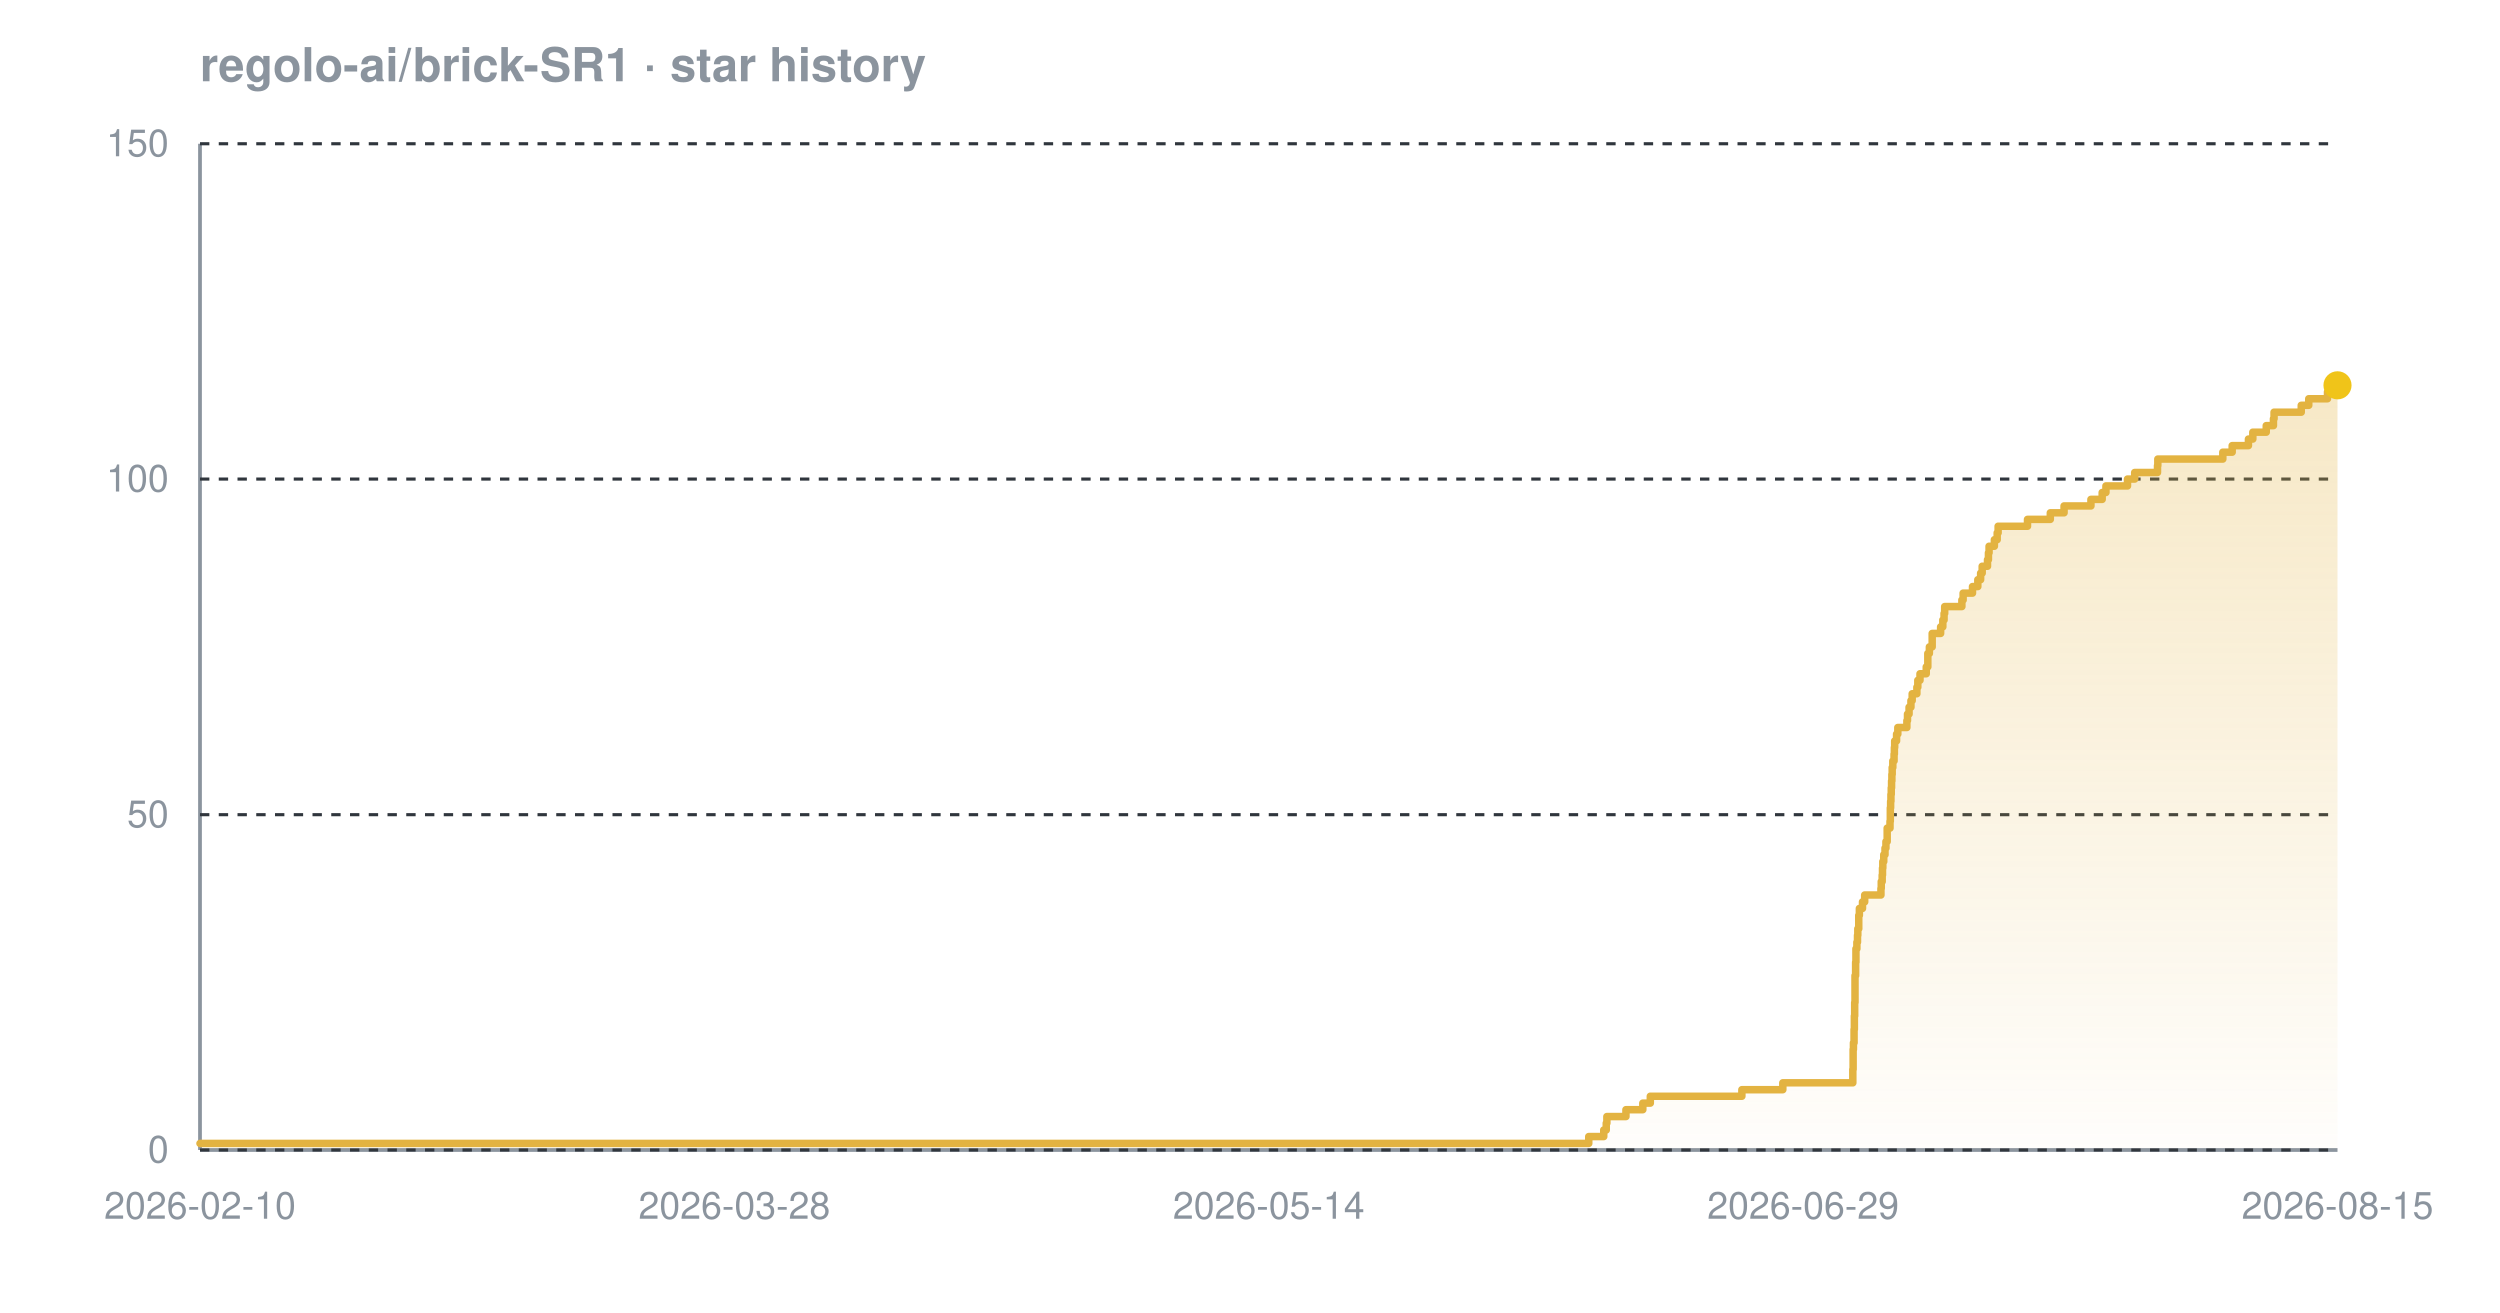
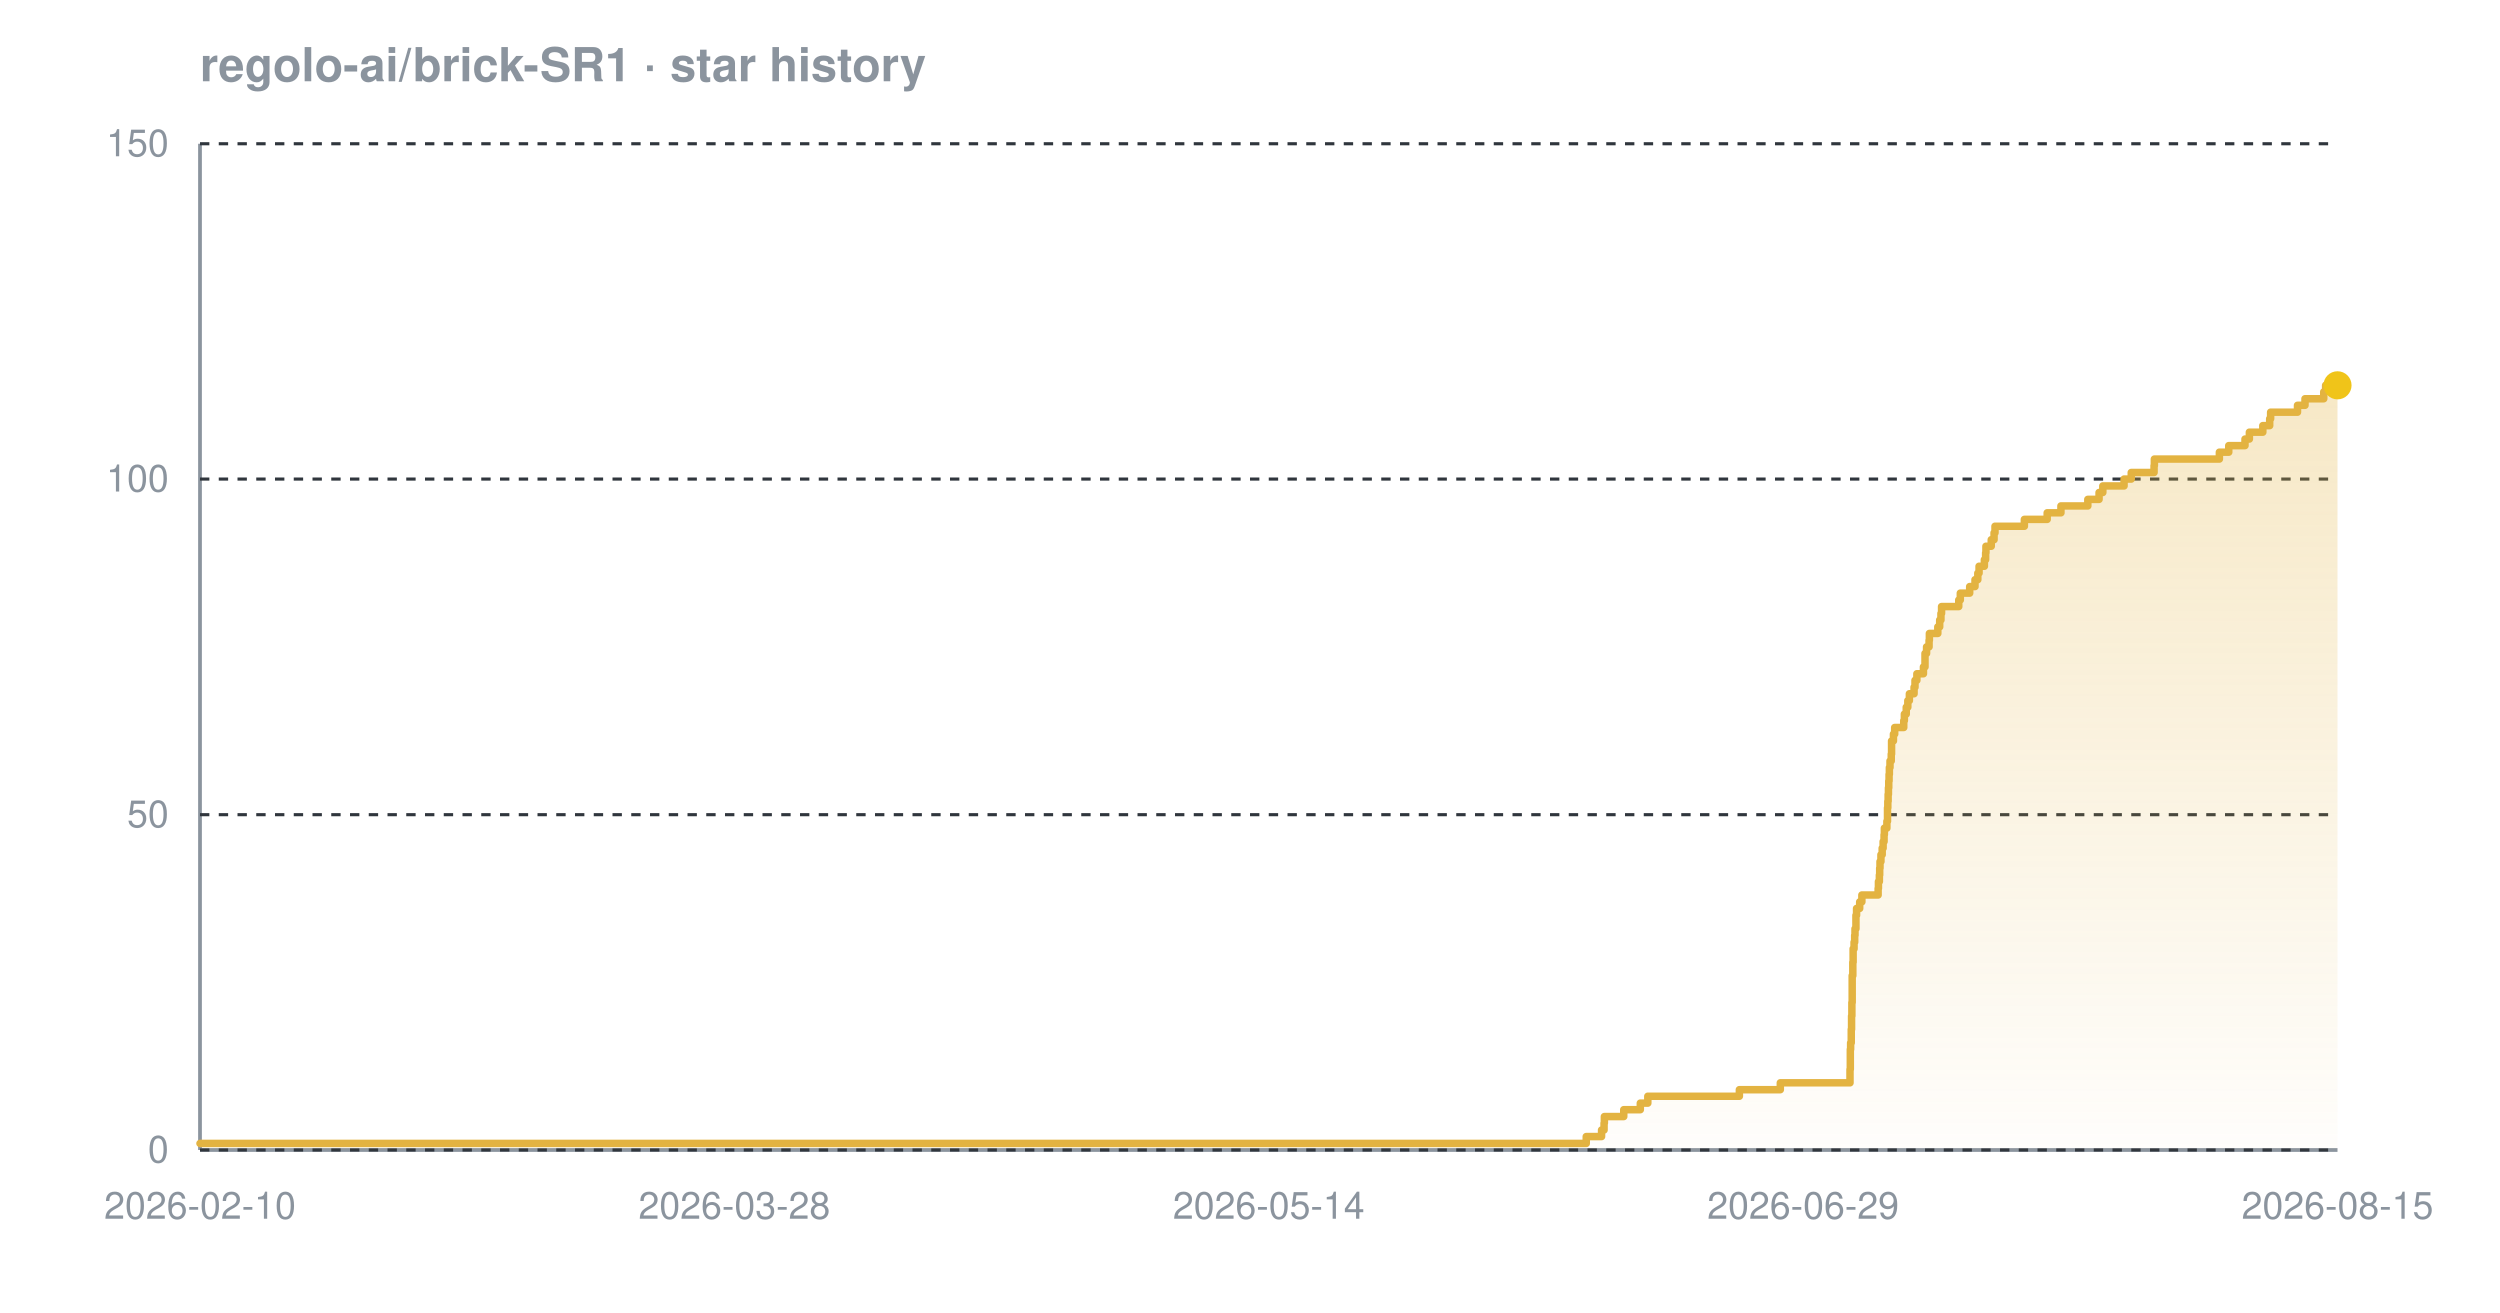
<svg xmlns="http://www.w3.org/2000/svg" width="800" height="420" viewBox="0 0 800 420" font-family="-apple-system,BlinkMacSystemFont,'Segoe UI',Helvetica,Arial,sans-serif" role="img" aria-label="Star history chart for regolo-ai/brick-SR1">
  <defs>
    <linearGradient id="grad-dark" x1="0" y1="0" x2="0" y2="1">
      <stop offset="0%" stop-color="#e3b341" stop-opacity="0.30" />
      <stop offset="100%" stop-color="#e3b341" stop-opacity="0.02" />
    </linearGradient>
  </defs>
  <text x="64" y="26" font-size="15" font-weight="600" fill="#8b949e">regolo-ai/brick-SR1 · star history</text>
  <line x1="64" y1="368" x2="748" y2="368" stroke="#8b949e" stroke-width="1.2" />
  <line x1="64" y1="46" x2="64" y2="368" stroke="#8b949e" stroke-width="1.2" />
  <line x1="64" y1="368.0" x2="748" y2="368.0" stroke="#30363d" stroke-width="1" stroke-dasharray="3 3" />
  <line x1="64" y1="260.7" x2="748" y2="260.7" stroke="#30363d" stroke-width="1" stroke-dasharray="3 3" />
  <line x1="64" y1="153.3" x2="748" y2="153.3" stroke="#30363d" stroke-width="1" stroke-dasharray="3 3" />
  <line x1="64" y1="46.0" x2="748" y2="46.0" stroke="#30363d" stroke-width="1" stroke-dasharray="3 3" />
-   <path d="M 64.0 365.9 L 508.4 365.9 L 508.4 363.7 L 513.2 363.7 L 513.2 361.6 L 514.0 361.6 L 514.0 359.4 L 514.2 359.4 L 514.2 357.3 L 520.3 357.3 L 520.3 355.1 L 525.7 355.1 L 525.7 353.0 L 528.1 353.0 L 528.1 350.8 L 557.4 350.8 L 557.4 348.7 L 570.5 348.7 L 570.5 346.5 L 592.9 346.5 L 592.9 344.4 L 592.9 344.4 L 592.9 342.2 L 593.0 342.2 L 593.0 340.1 L 593.0 340.1 L 593.0 337.9 L 593.0 337.9 L 593.0 335.8 L 593.1 335.8 L 593.1 333.7 L 593.3 333.7 L 593.3 331.5 L 593.3 331.5 L 593.3 329.4 L 593.4 329.4 L 593.4 327.2 L 593.4 327.2 L 593.4 325.1 L 593.5 325.1 L 593.5 322.9 L 593.5 322.9 L 593.5 320.8 L 593.6 320.8 L 593.6 318.6 L 593.6 318.6 L 593.6 316.5 L 593.6 316.5 L 593.6 314.3 L 593.6 314.3 L 593.6 312.2 L 593.8 312.2 L 593.8 310.0 L 593.8 310.0 L 593.8 307.9 L 593.9 307.9 L 593.9 305.7 L 593.9 305.7 L 593.9 303.6 L 594.2 303.6 L 594.2 301.5 L 594.4 301.5 L 594.4 299.3 L 594.5 299.3 L 594.5 297.2 L 594.8 297.2 L 594.8 295.0 L 594.8 295.0 L 594.8 292.9 L 595.0 292.9 L 595.0 290.7 L 596.0 290.7 L 596.0 288.6 L 596.7 288.6 L 596.7 286.4 L 601.9 286.4 L 601.9 284.3 L 602.0 284.3 L 602.0 282.1 L 602.3 282.1 L 602.3 280.0 L 602.4 280.0 L 602.4 277.8 L 602.5 277.8 L 602.5 275.7 L 602.8 275.7 L 602.8 273.5 L 603.2 273.5 L 603.2 271.4 L 603.5 271.4 L 603.5 269.3 L 603.9 269.3 L 603.9 267.1 L 603.9 267.1 L 603.9 265.0 L 604.8 265.0 L 604.8 262.8 L 604.9 262.8 L 604.9 260.7 L 604.9 260.7 L 604.9 258.5 L 605.0 258.5 L 605.0 256.4 L 605.1 256.4 L 605.1 254.2 L 605.2 254.2 L 605.2 252.1 L 605.3 252.1 L 605.3 249.9 L 605.4 249.9 L 605.4 247.8 L 605.5 247.8 L 605.5 245.6 L 605.7 245.6 L 605.7 243.5 L 606.1 243.5 L 606.1 241.3 L 606.2 241.3 L 606.2 239.2 L 606.3 239.2 L 606.3 237.1 L 606.9 237.1 L 606.9 234.9 L 607.3 234.9 L 607.3 232.8 L 610.2 232.8 L 610.2 230.6 L 610.4 230.6 L 610.4 228.5 L 610.9 228.5 L 610.9 226.3 L 611.5 226.3 L 611.5 224.2 L 611.9 224.2 L 611.9 222.0 L 613.4 222.0 L 613.4 219.9 L 613.7 219.9 L 613.7 217.7 L 614.4 217.7 L 614.4 215.6 L 616.4 215.6 L 616.4 213.4 L 616.9 213.4 L 616.9 211.3 L 616.9 211.3 L 616.9 209.1 L 617.4 209.1 L 617.4 207.0 L 618.3 207.0 L 618.3 204.9 L 618.3 204.9 L 618.3 202.7 L 621.0 202.7 L 621.0 200.6 L 621.7 200.6 L 621.7 198.4 L 622.1 198.4 L 622.1 196.3 L 622.3 196.3 L 622.3 194.1 L 627.8 194.1 L 627.8 192.0 L 628.2 192.0 L 628.2 189.8 L 631.2 189.8 L 631.2 187.7 L 632.9 187.7 L 632.9 185.5 L 633.8 185.5 L 633.8 183.4 L 634.3 183.4 L 634.3 181.2 L 636.0 181.2 L 636.0 179.1 L 636.3 179.1 L 636.3 176.9 L 636.5 176.9 L 636.5 174.8 L 638.2 174.8 L 638.2 172.7 L 639.1 172.7 L 639.1 170.5 L 639.4 170.5 L 639.4 168.4 L 648.8 168.4 L 648.8 166.2 L 656.1 166.2 L 656.1 164.1 L 660.5 164.1 L 660.5 161.9 L 669.1 161.9 L 669.1 159.8 L 672.7 159.8 L 672.7 157.6 L 673.9 157.6 L 673.9 155.5 L 680.8 155.5 L 680.8 153.3 L 683.1 153.3 L 683.1 151.2 L 690.4 151.2 L 690.4 149.0 L 690.5 149.0 L 690.5 146.9 L 711.3 146.9 L 711.3 144.7 L 714.3 144.7 L 714.3 142.6 L 719.5 142.6 L 719.5 140.5 L 720.9 140.5 L 720.9 138.3 L 725.2 138.3 L 725.2 136.2 L 727.5 136.2 L 727.5 134.0 L 727.7 134.0 L 727.7 131.9 L 736.4 131.9 L 736.4 129.7 L 738.8 129.7 L 738.8 127.6 L 744.8 127.6 L 744.8 125.4 L 745.3 125.4 L 745.3 123.3 L 748.0 123.3 L 748.0 123.3 L 748.0 368.0 L 64.0 368.0 Z" fill="url(#grad-dark)" />
-   <path d="M 64.0 365.9 L 508.4 365.9 L 508.4 363.7 L 513.2 363.7 L 513.2 361.6 L 514.0 361.6 L 514.0 359.4 L 514.2 359.4 L 514.2 357.3 L 520.3 357.3 L 520.3 355.1 L 525.7 355.1 L 525.7 353.0 L 528.1 353.0 L 528.1 350.8 L 557.4 350.8 L 557.4 348.7 L 570.5 348.7 L 570.5 346.5 L 592.9 346.5 L 592.9 344.4 L 592.9 344.4 L 592.9 342.2 L 593.0 342.2 L 593.0 340.1 L 593.0 340.1 L 593.0 337.9 L 593.0 337.9 L 593.0 335.8 L 593.1 335.8 L 593.1 333.7 L 593.3 333.7 L 593.3 331.5 L 593.3 331.5 L 593.3 329.4 L 593.4 329.4 L 593.4 327.2 L 593.4 327.2 L 593.4 325.1 L 593.5 325.1 L 593.5 322.9 L 593.5 322.9 L 593.5 320.8 L 593.6 320.8 L 593.6 318.6 L 593.6 318.6 L 593.6 316.5 L 593.6 316.5 L 593.6 314.3 L 593.6 314.3 L 593.6 312.2 L 593.8 312.2 L 593.8 310.0 L 593.8 310.0 L 593.8 307.9 L 593.9 307.9 L 593.9 305.7 L 593.9 305.7 L 593.9 303.6 L 594.2 303.6 L 594.2 301.5 L 594.4 301.5 L 594.4 299.3 L 594.5 299.3 L 594.5 297.2 L 594.8 297.2 L 594.8 295.0 L 594.8 295.0 L 594.8 292.9 L 595.0 292.9 L 595.0 290.7 L 596.0 290.7 L 596.0 288.6 L 596.7 288.6 L 596.7 286.4 L 601.9 286.4 L 601.9 284.3 L 602.0 284.3 L 602.0 282.1 L 602.3 282.1 L 602.3 280.0 L 602.4 280.0 L 602.4 277.8 L 602.5 277.8 L 602.5 275.7 L 602.8 275.7 L 602.8 273.5 L 603.2 273.5 L 603.2 271.4 L 603.5 271.4 L 603.5 269.3 L 603.9 269.3 L 603.9 267.1 L 603.9 267.1 L 603.9 265.0 L 604.8 265.0 L 604.8 262.8 L 604.9 262.8 L 604.9 260.7 L 604.9 260.7 L 604.9 258.5 L 605.0 258.5 L 605.0 256.4 L 605.1 256.4 L 605.1 254.2 L 605.2 254.2 L 605.2 252.1 L 605.3 252.1 L 605.3 249.9 L 605.4 249.9 L 605.4 247.8 L 605.5 247.8 L 605.5 245.6 L 605.7 245.6 L 605.7 243.5 L 606.1 243.5 L 606.1 241.3 L 606.2 241.3 L 606.2 239.2 L 606.3 239.2 L 606.3 237.1 L 606.9 237.1 L 606.9 234.9 L 607.3 234.9 L 607.3 232.8 L 610.2 232.8 L 610.2 230.6 L 610.4 230.6 L 610.4 228.5 L 610.9 228.5 L 610.9 226.3 L 611.5 226.3 L 611.5 224.2 L 611.9 224.2 L 611.9 222.0 L 613.4 222.0 L 613.4 219.9 L 613.7 219.9 L 613.7 217.7 L 614.4 217.7 L 614.4 215.6 L 616.4 215.6 L 616.4 213.4 L 616.9 213.4 L 616.9 211.3 L 616.9 211.3 L 616.9 209.1 L 617.4 209.1 L 617.4 207.0 L 618.3 207.0 L 618.3 204.9 L 618.3 204.9 L 618.3 202.7 L 621.0 202.7 L 621.0 200.6 L 621.7 200.6 L 621.7 198.4 L 622.1 198.4 L 622.1 196.3 L 622.3 196.3 L 622.3 194.1 L 627.8 194.1 L 627.8 192.0 L 628.2 192.0 L 628.2 189.8 L 631.2 189.8 L 631.2 187.7 L 632.9 187.7 L 632.9 185.5 L 633.8 185.5 L 633.8 183.4 L 634.3 183.4 L 634.3 181.2 L 636.0 181.2 L 636.0 179.1 L 636.3 179.1 L 636.3 176.9 L 636.5 176.9 L 636.5 174.8 L 638.2 174.8 L 638.2 172.7 L 639.1 172.7 L 639.1 170.5 L 639.4 170.5 L 639.4 168.4 L 648.8 168.4 L 648.8 166.2 L 656.1 166.2 L 656.1 164.1 L 660.5 164.1 L 660.5 161.9 L 669.1 161.9 L 669.1 159.8 L 672.7 159.8 L 672.7 157.6 L 673.9 157.6 L 673.9 155.5 L 680.8 155.5 L 680.8 153.3 L 683.1 153.3 L 683.1 151.2 L 690.4 151.2 L 690.4 149.0 L 690.5 149.0 L 690.5 146.9 L 711.3 146.9 L 711.3 144.7 L 714.3 144.7 L 714.3 142.6 L 719.5 142.6 L 719.5 140.5 L 720.9 140.5 L 720.9 138.3 L 725.2 138.3 L 725.2 136.2 L 727.5 136.2 L 727.5 134.0 L 727.7 134.0 L 727.7 131.9 L 736.4 131.9 L 736.4 129.7 L 738.8 129.7 L 738.8 127.6 L 744.8 127.6 L 744.8 125.4 L 745.3 125.4 L 745.3 123.3 L 748.0 123.3 L 748.0 123.3" fill="none" stroke="#e3b341" stroke-width="2.4" stroke-linejoin="round" stroke-linecap="round" />
+   <path d="M 64.0 365.9 L 507.6 365.9 L 507.6 363.7 L 512.5 363.7 L 512.5 361.6 L 513.3 361.6 L 513.3 359.4 L 513.4 359.4 L 513.4 357.3 L 519.6 357.3 L 519.6 355.1 L 524.9 355.1 L 524.9 353.0 L 527.3 353.0 L 527.3 350.8 L 556.6 350.8 L 556.6 348.7 L 569.7 348.7 L 569.7 346.5 L 592.0 346.5 L 592.0 344.4 L 592.0 344.4 L 592.0 342.2 L 592.1 342.2 L 592.1 340.1 L 592.1 340.1 L 592.1 337.9 L 592.1 337.9 L 592.1 335.8 L 592.2 335.8 L 592.2 333.7 L 592.4 333.7 L 592.4 331.5 L 592.4 331.5 L 592.4 329.4 L 592.5 329.4 L 592.5 327.2 L 592.5 327.2 L 592.5 325.1 L 592.6 325.1 L 592.6 322.9 L 592.6 322.9 L 592.6 320.8 L 592.7 320.8 L 592.7 318.6 L 592.7 318.6 L 592.7 316.5 L 592.7 316.5 L 592.7 314.3 L 592.7 314.3 L 592.7 312.2 L 592.9 312.2 L 592.9 310.0 L 592.9 310.0 L 592.9 307.9 L 593.0 307.9 L 593.0 305.7 L 593.0 305.7 L 593.0 303.6 L 593.3 303.6 L 593.3 301.5 L 593.5 301.5 L 593.5 299.3 L 593.6 299.3 L 593.6 297.2 L 593.9 297.2 L 593.9 295.0 L 593.9 295.0 L 593.9 292.9 L 594.1 292.9 L 594.1 290.7 L 595.1 290.7 L 595.1 288.6 L 595.8 288.6 L 595.8 286.4 L 601.0 286.4 L 601.0 284.3 L 601.1 284.3 L 601.1 282.1 L 601.4 282.1 L 601.4 280.0 L 601.5 280.0 L 601.5 277.8 L 601.6 277.8 L 601.6 275.7 L 601.9 275.7 L 601.9 273.5 L 602.3 273.5 L 602.3 271.4 L 602.6 271.4 L 602.6 269.3 L 602.9 269.3 L 602.9 267.1 L 603.0 267.1 L 603.0 265.0 L 603.8 265.0 L 603.8 262.8 L 604.0 262.8 L 604.0 260.7 L 604.0 260.7 L 604.0 258.5 L 604.1 258.5 L 604.1 256.4 L 604.2 256.4 L 604.2 254.2 L 604.3 254.2 L 604.3 252.1 L 604.4 252.1 L 604.4 249.9 L 604.5 249.9 L 604.5 247.8 L 604.6 247.8 L 604.6 245.6 L 604.8 245.6 L 604.8 243.5 L 605.2 243.5 L 605.2 241.3 L 605.3 241.3 L 605.3 239.2 L 605.3 239.2 L 605.3 237.1 L 605.9 237.1 L 605.9 234.9 L 606.3 234.9 L 606.3 232.8 L 609.2 232.8 L 609.2 230.6 L 609.4 230.6 L 609.4 228.5 L 610.0 228.5 L 610.0 226.3 L 610.5 226.3 L 610.5 224.2 L 611.0 224.2 L 611.0 222.0 L 612.5 222.0 L 612.5 219.9 L 612.8 219.9 L 612.8 217.7 L 613.4 217.7 L 613.4 215.6 L 615.5 215.6 L 615.5 213.4 L 616.0 213.4 L 616.0 211.3 L 616.0 211.3 L 616.0 209.1 L 616.5 209.1 L 616.5 207.0 L 617.3 207.0 L 617.3 204.9 L 617.4 204.9 L 617.4 202.7 L 620.1 202.7 L 620.1 200.6 L 620.7 200.6 L 620.7 198.4 L 621.1 198.4 L 621.1 196.3 L 621.3 196.3 L 621.3 194.1 L 626.8 194.1 L 626.8 192.0 L 627.3 192.0 L 627.3 189.8 L 630.3 189.8 L 630.3 187.7 L 632.0 187.7 L 632.0 185.5 L 632.9 185.5 L 632.9 183.4 L 633.3 183.4 L 633.3 181.2 L 635.0 181.2 L 635.0 179.1 L 635.4 179.1 L 635.4 176.9 L 635.5 176.9 L 635.5 174.8 L 637.2 174.8 L 637.2 172.7 L 638.1 172.7 L 638.1 170.5 L 638.4 170.5 L 638.4 168.4 L 647.8 168.4 L 647.8 166.2 L 655.1 166.2 L 655.1 164.1 L 659.5 164.1 L 659.5 161.9 L 668.1 161.9 L 668.1 159.8 L 671.7 159.8 L 671.7 157.6 L 672.9 157.6 L 672.9 155.5 L 679.7 155.5 L 679.7 153.3 L 682.0 153.3 L 682.0 151.2 L 689.3 151.2 L 689.3 149.0 L 689.4 149.0 L 689.4 146.9 L 710.2 146.9 L 710.2 144.7 L 713.2 144.7 L 713.2 142.6 L 718.4 142.6 L 718.4 140.5 L 719.8 140.5 L 719.8 138.3 L 724.1 138.3 L 724.1 136.2 L 726.3 136.2 L 726.3 134.0 L 726.6 134.0 L 726.6 131.9 L 735.2 131.9 L 735.2 129.7 L 737.6 129.7 L 737.6 127.6 L 743.6 127.6 L 743.6 125.4 L 744.2 125.4 L 744.2 123.3 L 748.0 123.3 L 748.0 123.3 L 748.0 368.0 L 64.0 368.0 Z" fill="url(#grad-dark)" />
+   <path d="M 64.0 365.9 L 507.6 365.9 L 507.6 363.7 L 512.5 363.7 L 512.5 361.6 L 513.3 361.6 L 513.3 359.4 L 513.4 359.4 L 513.4 357.3 L 519.6 357.3 L 519.6 355.1 L 524.9 355.1 L 524.9 353.0 L 527.3 353.0 L 527.3 350.8 L 556.6 350.8 L 556.6 348.7 L 569.7 348.7 L 569.7 346.5 L 592.0 346.5 L 592.0 344.4 L 592.0 344.4 L 592.0 342.2 L 592.1 342.2 L 592.1 340.1 L 592.1 340.1 L 592.1 337.9 L 592.1 337.9 L 592.1 335.8 L 592.2 335.8 L 592.2 333.7 L 592.4 333.7 L 592.4 331.5 L 592.4 331.5 L 592.4 329.4 L 592.5 329.4 L 592.5 327.2 L 592.5 327.2 L 592.5 325.1 L 592.6 325.1 L 592.6 322.9 L 592.6 322.9 L 592.6 320.8 L 592.7 320.8 L 592.7 318.6 L 592.7 318.6 L 592.7 316.5 L 592.7 316.5 L 592.7 314.3 L 592.7 314.3 L 592.7 312.2 L 592.9 312.2 L 592.9 310.0 L 592.9 310.0 L 592.9 307.9 L 593.0 307.9 L 593.0 305.7 L 593.0 305.7 L 593.0 303.6 L 593.3 303.6 L 593.3 301.5 L 593.5 301.5 L 593.5 299.3 L 593.6 299.3 L 593.6 297.2 L 593.9 297.2 L 593.9 295.0 L 593.9 295.0 L 593.9 292.9 L 594.1 292.9 L 594.1 290.7 L 595.1 290.7 L 595.1 288.6 L 595.8 288.6 L 595.8 286.4 L 601.0 286.4 L 601.0 284.3 L 601.1 284.3 L 601.1 282.1 L 601.4 282.1 L 601.4 280.0 L 601.5 280.0 L 601.5 277.8 L 601.6 277.8 L 601.6 275.7 L 601.9 275.7 L 601.9 273.5 L 602.3 273.5 L 602.3 271.4 L 602.6 271.4 L 602.6 269.3 L 602.9 269.3 L 602.9 267.1 L 603.0 267.1 L 603.0 265.0 L 603.8 265.0 L 603.8 262.8 L 604.0 262.8 L 604.0 260.7 L 604.0 260.7 L 604.0 258.5 L 604.1 258.5 L 604.1 256.4 L 604.2 256.4 L 604.2 254.2 L 604.3 254.2 L 604.3 252.1 L 604.4 252.1 L 604.4 249.9 L 604.5 249.9 L 604.5 247.8 L 604.6 247.8 L 604.6 245.6 L 604.8 245.6 L 604.8 243.5 L 605.2 243.5 L 605.2 241.3 L 605.3 241.3 L 605.3 239.2 L 605.3 239.2 L 605.3 237.1 L 605.9 237.1 L 605.9 234.9 L 606.3 234.9 L 606.3 232.8 L 609.2 232.8 L 609.2 230.6 L 609.4 230.6 L 609.4 228.5 L 610.0 228.5 L 610.0 226.3 L 610.5 226.3 L 610.5 224.2 L 611.0 224.2 L 611.0 222.0 L 612.5 222.0 L 612.5 219.9 L 612.8 219.9 L 612.8 217.7 L 613.4 217.7 L 613.4 215.6 L 615.5 215.6 L 615.5 213.4 L 616.0 213.4 L 616.0 211.3 L 616.0 211.3 L 616.0 209.1 L 616.5 209.1 L 616.5 207.0 L 617.3 207.0 L 617.3 204.9 L 617.4 204.9 L 617.4 202.7 L 620.1 202.7 L 620.1 200.6 L 620.7 200.6 L 620.7 198.4 L 621.1 198.4 L 621.1 196.3 L 621.3 196.3 L 621.3 194.1 L 626.8 194.1 L 626.8 192.0 L 627.3 192.0 L 627.3 189.8 L 630.3 189.8 L 630.3 187.7 L 632.0 187.7 L 632.0 185.5 L 632.9 185.5 L 632.9 183.4 L 633.3 183.4 L 633.3 181.2 L 635.0 181.2 L 635.0 179.1 L 635.4 179.1 L 635.4 176.9 L 635.5 176.9 L 635.5 174.8 L 637.2 174.8 L 637.2 172.7 L 638.1 172.7 L 638.1 170.5 L 638.4 170.5 L 638.4 168.4 L 647.8 168.4 L 647.8 166.2 L 655.1 166.2 L 655.1 164.1 L 659.5 164.1 L 659.5 161.9 L 668.1 161.9 L 668.1 159.8 L 671.7 159.8 L 671.7 157.6 L 672.9 157.6 L 672.9 155.5 L 679.7 155.5 L 679.7 153.3 L 682.0 153.3 L 682.0 151.2 L 689.3 151.2 L 689.3 149.0 L 689.4 149.0 L 689.4 146.9 L 710.2 146.9 L 710.2 144.7 L 713.2 144.7 L 713.2 142.6 L 718.4 142.6 L 718.4 140.5 L 719.8 140.5 L 719.8 138.3 L 724.1 138.3 L 724.1 136.2 L 726.3 136.2 L 726.3 134.0 L 726.6 134.0 L 726.6 131.9 L 735.2 131.9 L 735.2 129.7 L 737.6 129.7 L 737.6 127.6 L 743.6 127.6 L 743.6 125.4 L 744.2 125.4 L 744.2 123.3 L 748.0 123.3 L 748.0 123.3" fill="none" stroke="#e3b341" stroke-width="2.4" stroke-linejoin="round" stroke-linecap="round" />
  <circle cx="748.0" cy="123.3" r="4.5" fill="#f0c419" />
  <text x="54" y="372.0" text-anchor="end" font-size="12" fill="#8b949e">0</text>
  <text x="54" y="264.7" text-anchor="end" font-size="12" fill="#8b949e">50</text>
  <text x="54" y="157.3" text-anchor="end" font-size="12" fill="#8b949e">100</text>
  <text x="54" y="50.0" text-anchor="end" font-size="12" fill="#8b949e">150</text>
  <text x="64.0" y="390" text-anchor="middle" font-size="12" fill="#8b949e">2026-02-10</text>
  <text x="235.0" y="390" text-anchor="middle" font-size="12" fill="#8b949e">2026-03-28</text>
  <text x="406.0" y="390" text-anchor="middle" font-size="12" fill="#8b949e">2026-05-14</text>
  <text x="577.0" y="390" text-anchor="middle" font-size="12" fill="#8b949e">2026-06-29</text>
  <text x="748.0" y="390" text-anchor="middle" font-size="12" fill="#8b949e">2026-08-15</text>
</svg>
